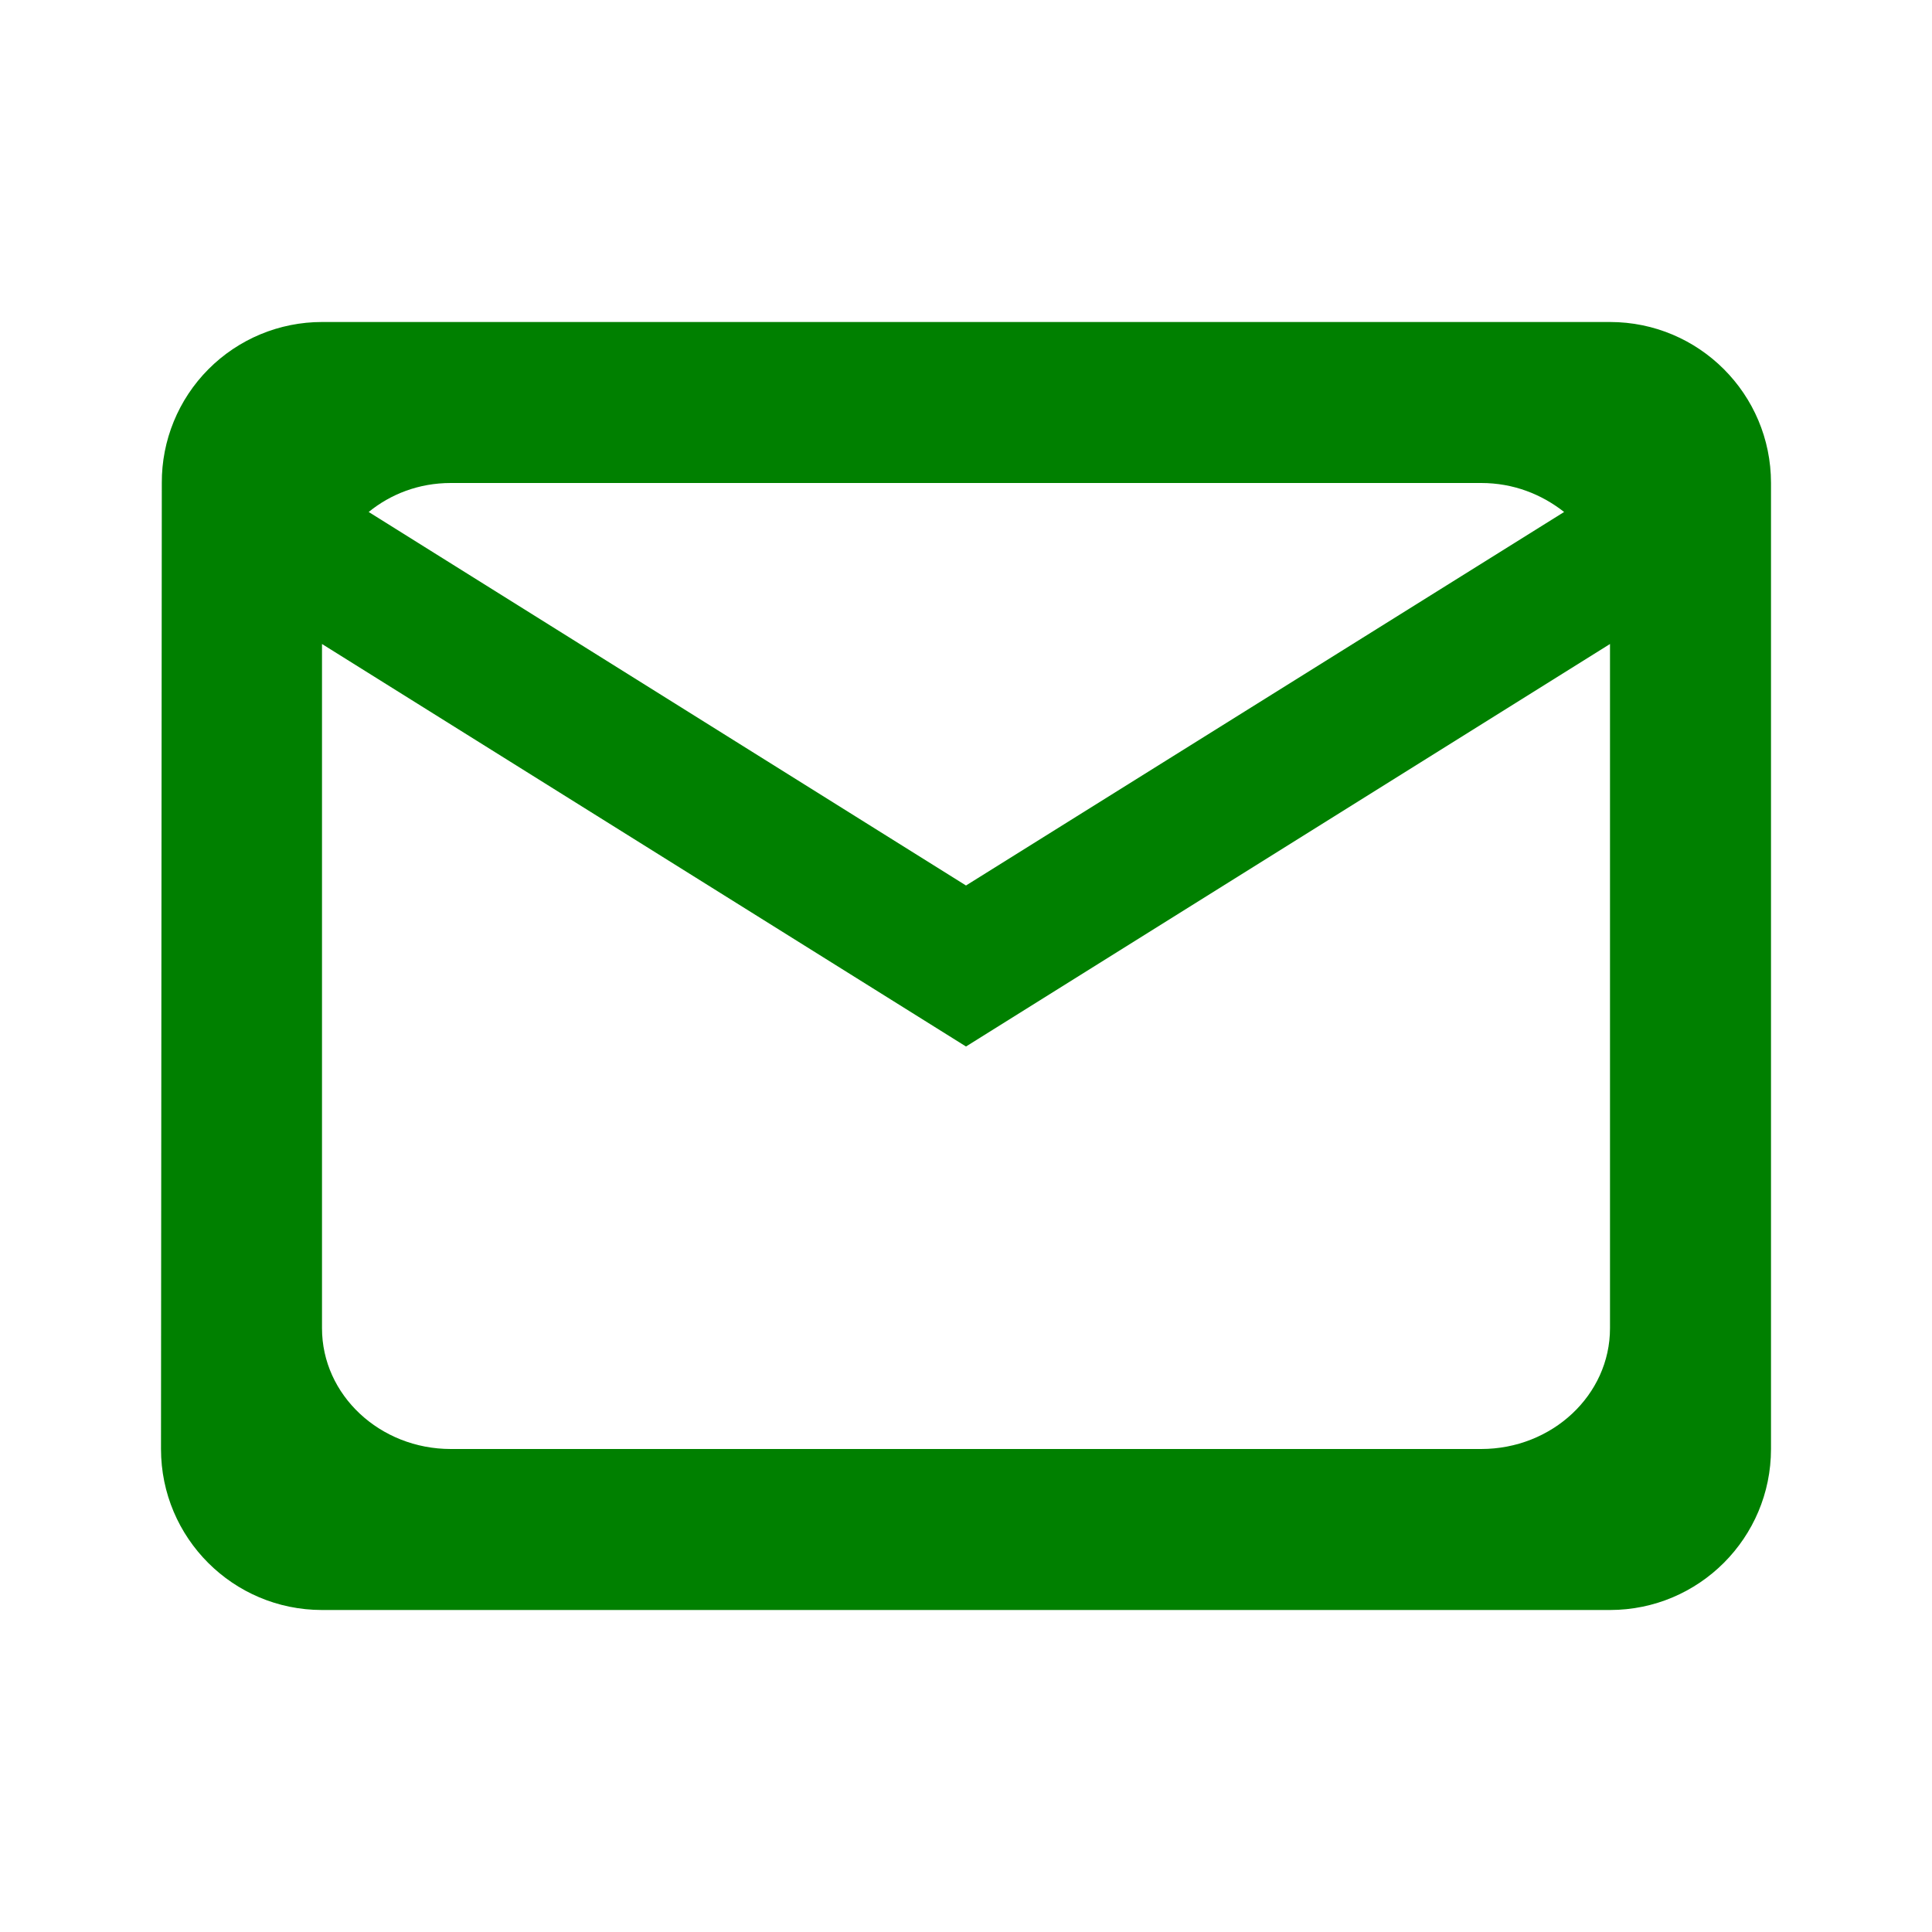
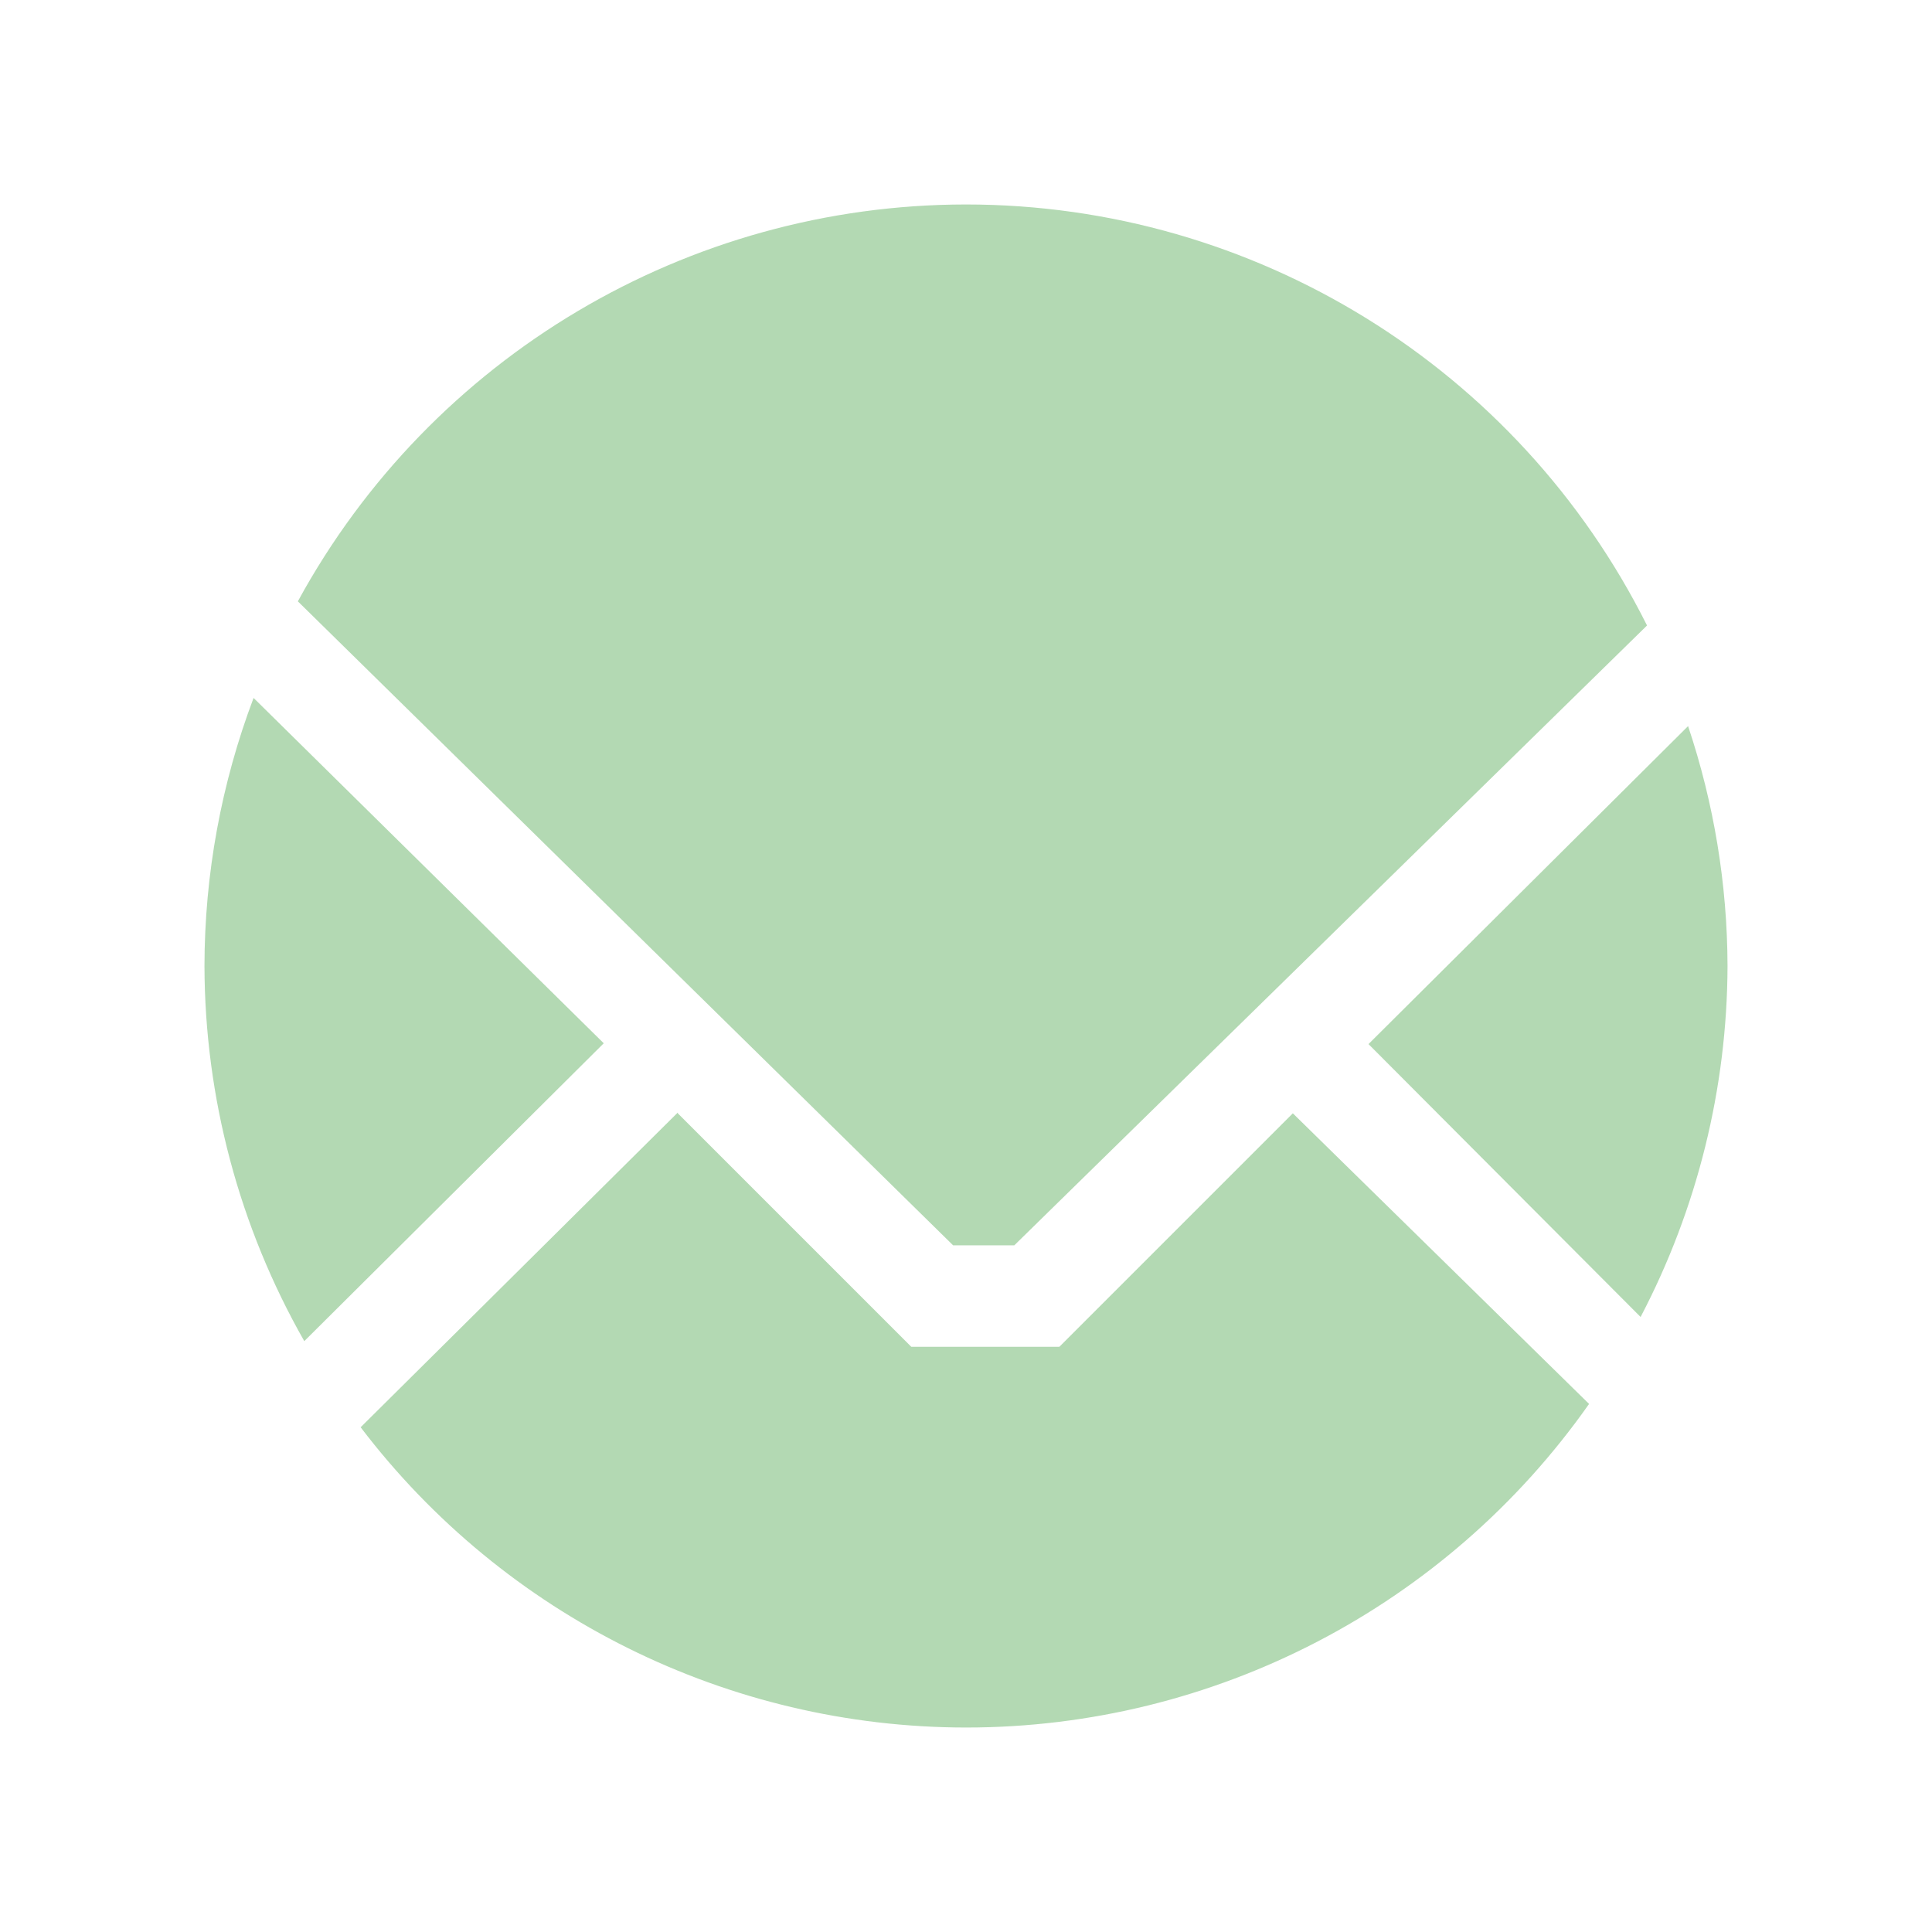
<svg xmlns="http://www.w3.org/2000/svg" width="24" height="24">
-   <path fill="green" d="M4 4a1.99 1.99 0 0 0-1.99 2L2 18a2 2 0 0 0 2 2h16a2 2 0 0 0 2-2V6a2 2 0 0 0-2-2H4m1.6 2h12.8c.4 0 .75.14 1.03.36L12 11 4.58 6.36C4.85 6.14 5.2 6 5.6 6M20 8v8.5c0 .83-.72 1.5-1.6 1.5H5.6c-.88 0-1.6-.67-1.6-1.5V8l8 5 8-5" />
+   <path d="M12 2.54a9.46 9.46 0 0 0-8.3 4.93l8.14 8h.76l7.86-7.7A9.46 9.46 0 0 0 12 2.54zM3.15 8.67A9.46 9.46 0 0 0 2.54 12a9.46 9.46 0 0 0 1.24 4.66l3.72-3.7zm17.82.35L17 12.97l3.38 3.39A9.46 9.46 0 0 0 21.46 12a9.46 9.46 0 0 0-.49-2.98zm-12.55 4.8l-3.94 3.91A9.46 9.46 0 0 0 12 21.46a9.46 9.46 0 0 0 7.74-4.02l-3.68-3.61-2.9 2.9h-1.84l-2.9-2.9z" fill="green" fill-opacity=".3" />
</svg>
